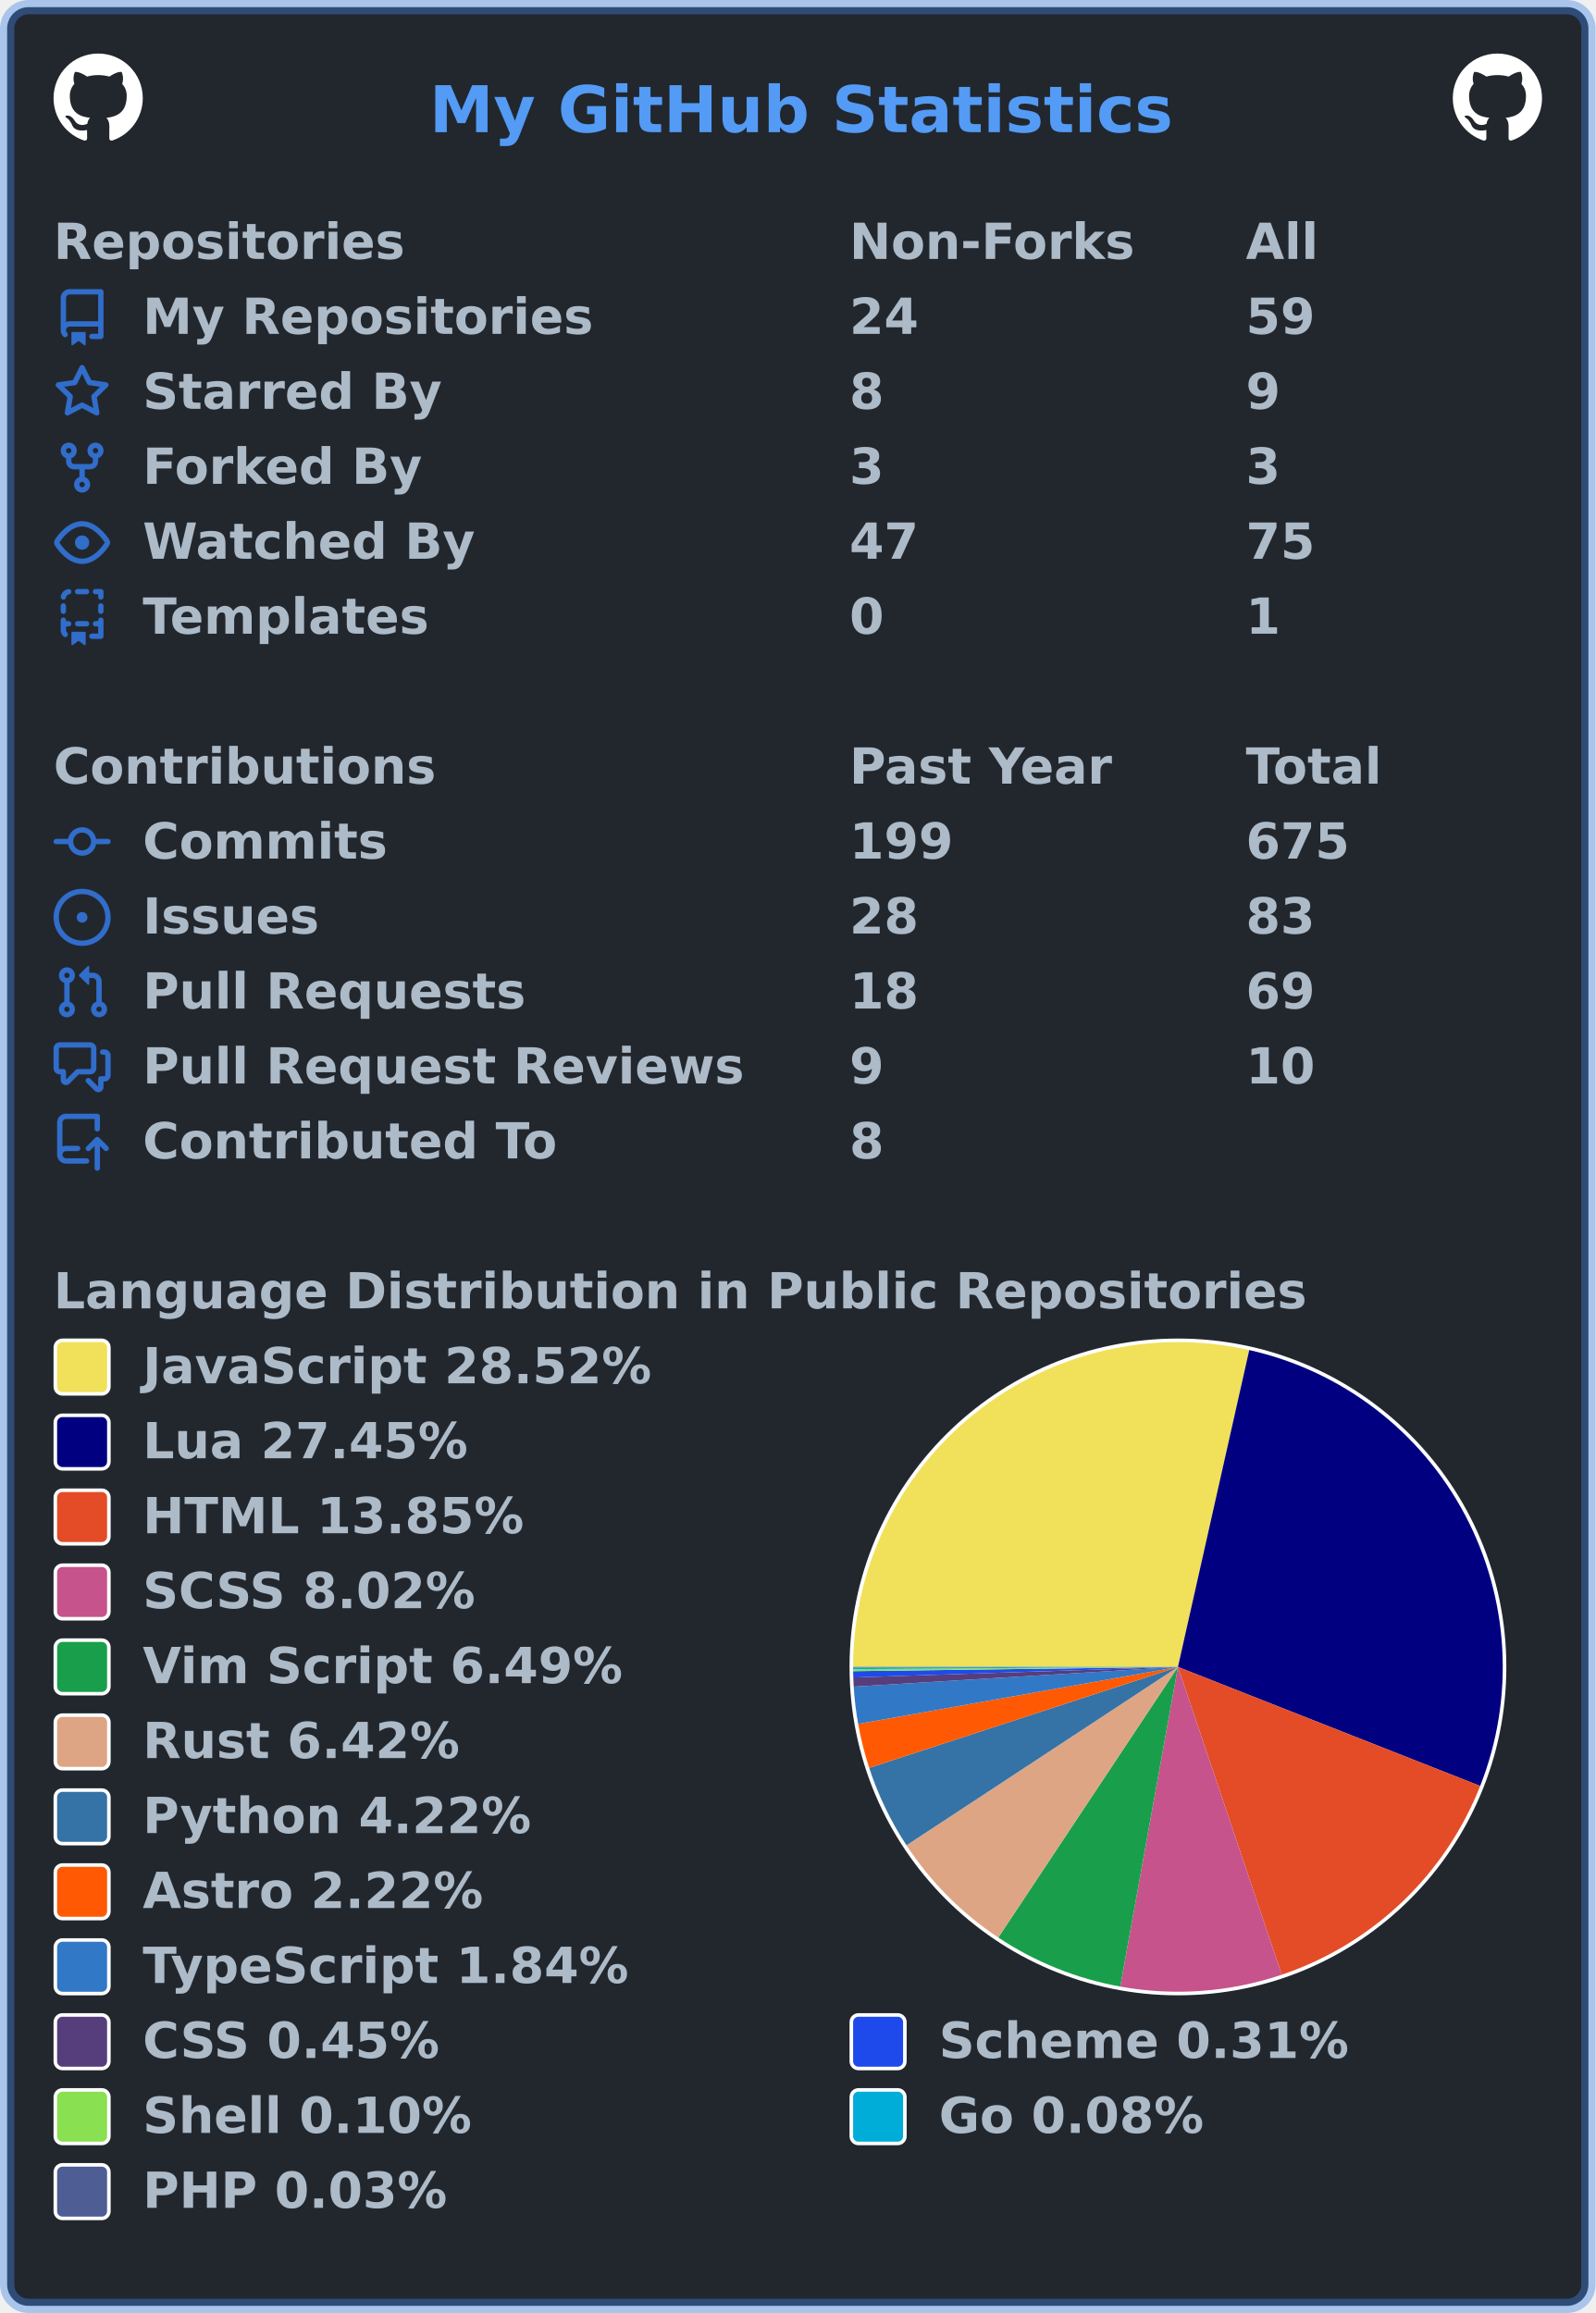
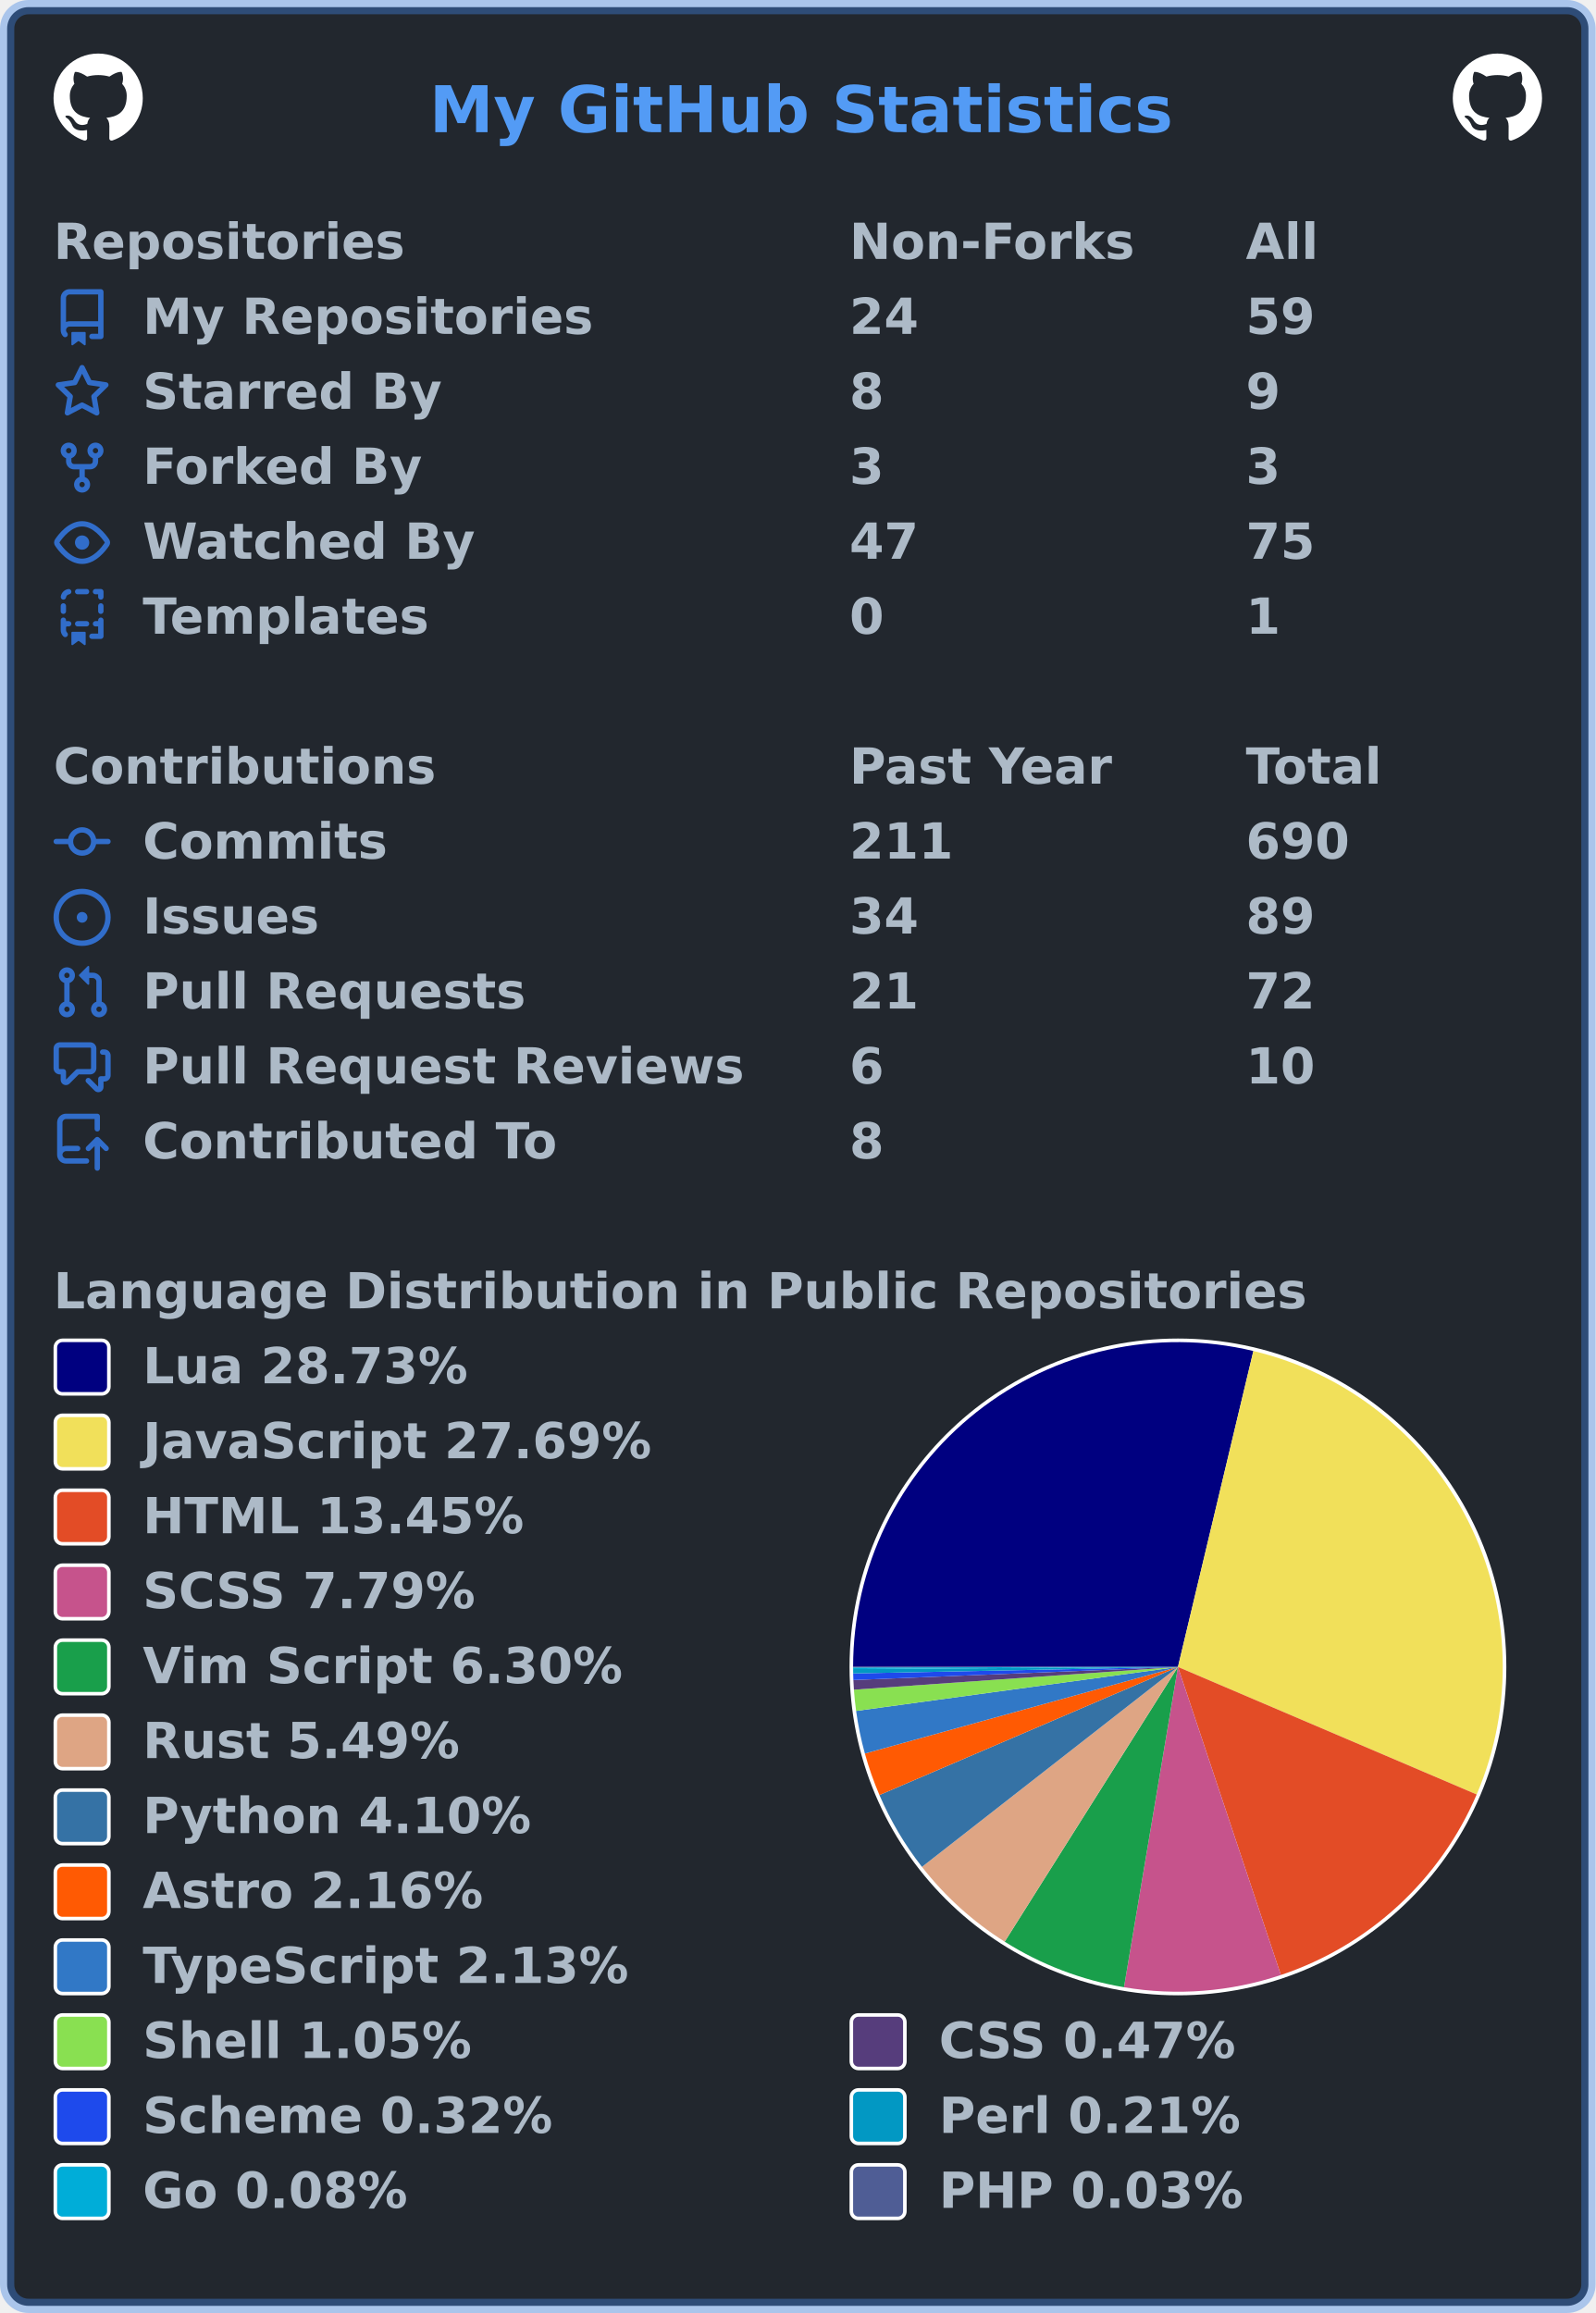
<svg xmlns="http://www.w3.org/2000/svg" width="447" height="648" viewBox="0 0 447 648" lang="en" xml:lang="en">
  <rect x="2" y="2" stroke-width="4" rx="6" width="443" height="644" stroke="rgba(65,132,228,0.4)" fill="#22272e" />
  <g font-weight="600" font-size="110pt" font-family="Verdana,Geneva,DejaVu Sans,sans-serif" text-rendering="geometricPrecision">
    <text x="978" y="301" lengthAdjust="spacingAndGlyphs" textLength="1671" transform="scale(0.123)" fill="#539bf5">My GitHub Statistics</text>
    <svg x="15" y="15" width="25" height="25" viewBox="0 0 16 16">
      <path fill="#ffffff" fill-rule="evenodd" d="M8 0C3.58 0 0 3.58 0 8c0 3.54 2.29 6.53 5.47 7.59.4.07.55-.17.55-.38 0-.19-.01-.82-.01-1.49-2.01.37-2.53-.49-2.69-.94-.09-.23-.48-.94-.82-1.13-.28-.15-.68-.52-.01-.53.63-.01 1.08.58 1.23.82.72 1.21 1.87.87 2.33.66.07-.52.28-.87.51-1.07-1.78-.2-3.64-.89-3.64-3.95 0-.87.31-1.59.82-2.15-.08-.2-.36-1.02.08-2.12 0 0 .67-.21 2.2.82.64-.18 1.32-.27 2-.27.68 0 1.36.09 2 .27 1.53-1.04 2.2-.82 2.2-.82.44 1.1.16 1.92.08 2.12.51.56.82 1.27.82 2.15 0 3.07-1.87 3.75-3.65 3.95.29.25.54.73.54 1.48 0 1.07-.01 1.93-.01 2.2 0 .21.15.46.55.38A8.013 8.013 0 0016 8c0-4.42-3.58-8-8-8z" />
    </svg>
    <svg x="407" y="15" width="25" height="25" viewBox="0 0 16 16">
      <path fill="#ffffff" fill-rule="evenodd" d="M8 0C3.58 0 0 3.58 0 8c0 3.54 2.29 6.53 5.47 7.59.4.07.55-.17.55-.38 0-.19-.01-.82-.01-1.49-2.01.37-2.53-.49-2.69-.94-.09-.23-.48-.94-.82-1.13-.28-.15-.68-.52-.01-.53.63-.01 1.08.58 1.23.82.72 1.21 1.87.87 2.33.66.07-.52.28-.87.51-1.07-1.78-.2-3.64-.89-3.64-3.95 0-.87.31-1.59.82-2.15-.08-.2-.36-1.02.08-2.12 0 0 .67-.21 2.2.82.64-.18 1.32-.27 2-.27.68 0 1.36.09 2 .27 1.53-1.04 2.2-.82 2.2-.82.44 1.1.16 1.92.08 2.12.51.56.82 1.27.82 2.15 0 3.07-1.87 3.75-3.65 3.95.29.25.54.73.54 1.48 0 1.07-.01 1.93-.01 2.2 0 .21.15.46.55.38A8.013 8.013 0 0016 8c0-4.42-3.58-8-8-8z" />
    </svg>
    <g transform="translate(0, 60)" fill="#adbac7">
      <g transform="translate(15, 0)">
        <g transform="scale(0.095)">
          <text x="0" y="132" textLength="1020" lengthAdjust="spacingAndGlyphs">Repositories</text>
          <text x="2347" y="132" textLength="832" lengthAdjust="spacingAndGlyphs">Non-Forks</text>
          <text x="3516" y="132" textLength="206" lengthAdjust="spacingAndGlyphs">All</text>
        </g>
      </g>
      <g transform="translate(15, 21)">
        <path fill="#316dca" fill-rule="evenodd" d="M2 2.5A2.5 2.5 0 014.5 0h8.75a.75.75 0 01.75.75v12.5a.75.75 0 01-.75.75h-2.5a.75.75 0 110-1.5h1.75v-2h-8a1 1 0 00-.714 1.7.75.75 0 01-1.072 1.05A2.495 2.495 0 012 11.5v-9zm10.5-1V9h-8c-.356 0-.694.074-1 .208V2.5a1 1 0 011-1h8zM5 12.25v3.25a.25.25 0 00.4.2l1.45-1.087a.25.25 0 01.3 0L8.6 15.7a.25.25 0 00.4-.2v-3.25a.25.25 0 00-.25-.25h-3.5a.25.25 0 00-.25.25z" />
        <g transform="scale(0.095)">
          <text lengthAdjust="spacingAndGlyphs" textLength="1312" x="263" y="132">My Repositories</text>
          <text lengthAdjust="spacingAndGlyphs" textLength="210" x="2347" y="132">24</text>
          <text lengthAdjust="spacingAndGlyphs" textLength="210" x="3516" y="132">59</text>
        </g>
      </g>
      <g transform="translate(15, 42)">
        <path fill="#316dca" fill-rule="evenodd" d="M8 .25a.75.75 0 01.673.418l1.882 3.815 4.21.612a.75.75 0 01.416 1.279l-3.046 2.97.719 4.192a.75.75 0 01-1.088.791L8 12.347l-3.766 1.98a.75.75 0 01-1.088-.79l.72-4.194L.818 6.374a.75.75 0 01.416-1.28l4.21-.611L7.327.668A.75.75 0 018 .25zm0 2.445L6.615 5.5a.75.75 0 01-.564.41l-3.097.45 2.24 2.184a.75.75 0 01.216.664l-.528 3.084 2.769-1.456a.75.75 0 01.698 0l2.77 1.456-.53-3.084a.75.75 0 01.216-.664l2.24-2.183-3.096-.45a.75.75 0 01-.564-.41L8 2.694v.001z" />
        <g transform="scale(0.095)">
          <text lengthAdjust="spacingAndGlyphs" textLength="874" x="263" y="132">Starred By</text>
          <text lengthAdjust="spacingAndGlyphs" textLength="105" x="2347" y="132">8</text>
          <text lengthAdjust="spacingAndGlyphs" textLength="105" x="3516" y="132">9</text>
        </g>
      </g>
      <g transform="translate(15, 63)">
        <path fill="#316dca" fill-rule="evenodd" d="M5 3.25a.75.75 0 11-1.5 0 .75.75 0 011.5 0zm0 2.122a2.25 2.25 0 10-1.5 0v.878A2.25 2.25 0 005.75 8.5h1.5v2.128a2.251 2.251 0 101.5 0V8.5h1.5a2.25 2.25 0 002.25-2.25v-.878a2.25 2.25 0 10-1.5 0v.878a.75.75 0 01-.75.75h-4.5A.75.75 0 015 6.25v-.878zm3.75 7.378a.75.75 0 11-1.5 0 .75.75 0 011.5 0zm3-8.75a.75.75 0 100-1.5.75.75 0 000 1.5z" />
        <g transform="scale(0.095)">
          <text lengthAdjust="spacingAndGlyphs" textLength="828" x="263" y="132">Forked By</text>
          <text lengthAdjust="spacingAndGlyphs" textLength="105" x="2347" y="132">3</text>
          <text lengthAdjust="spacingAndGlyphs" textLength="105" x="3516" y="132">3</text>
        </g>
      </g>
      <g transform="translate(15, 84)">
        <path fill="#316dca" fill-rule="evenodd" d="M1.679 7.932c.412-.621 1.242-1.75 2.366-2.717C5.175 4.242 6.527 3.5 8 3.5c1.473 0 2.824.742 3.955 1.715 1.124.967 1.954 2.096 2.366 2.717a.119.119 0 010 .136c-.412.621-1.242 1.75-2.366 2.717C10.825 11.758 9.473 12.5 8 12.5c-1.473 0-2.824-.742-3.955-1.715C2.92 9.818 2.09 8.69 1.679 8.068a.119.119 0 010-.136zM8 2c-1.981 0-3.67.992-4.933 2.078C1.797 5.169.88 6.423.43 7.1a1.619 1.619 0 000 1.798c.45.678 1.367 1.932 2.637 3.024C4.329 13.008 6.019 14 8 14c1.981 0 3.67-.992 4.933-2.078 1.27-1.091 2.187-2.345 2.637-3.023a1.619 1.619 0 000-1.798c-.45-.678-1.367-1.932-2.637-3.023C11.671 2.992 9.981 2 8 2zm0 8a2 2 0 100-4 2 2 0 000 4z" />
        <g transform="scale(0.095)">
          <text lengthAdjust="spacingAndGlyphs" textLength="993" x="263" y="132">Watched By</text>
          <text lengthAdjust="spacingAndGlyphs" textLength="210" x="2347" y="132">47</text>
          <text lengthAdjust="spacingAndGlyphs" textLength="210" x="3516" y="132">75</text>
        </g>
      </g>
      <g transform="translate(15, 105)">
        <path fill="#316dca" fill-rule="evenodd" d="M6 .75A.75.75 0 016.75 0h2.5a.75.75 0 010 1.5h-2.5A.75.75 0 016 .75zm5 0a.75.75 0 01.75-.75h1.5a.75.75 0 01.75.75v1.5a.75.75 0 01-1.5 0V1.5h-.75A.75.75 0 0111 .75zM4.992.662a.75.75 0 01-.636.848c-.436.063-.783.41-.846.846a.75.75 0 01-1.485-.212A2.501 2.501 0 014.144.025a.75.75 0 01.848.637zM2.75 4a.75.75 0 01.75.75v1.5a.75.75 0 01-1.5 0v-1.5A.75.75 0 012.75 4zm10.5 0a.75.75 0 01.75.75v1.5a.75.75 0 01-1.5 0v-1.5a.75.75 0 01.75-.75zM2.75 8a.75.75 0 01.75.75v.268A1.72 1.72 0 013.75 9h.5a.75.75 0 010 1.5h-.5a.25.25 0 00-.25.25v.75c0 .28.114.532.3.714a.75.75 0 01-1.05 1.072A2.495 2.495 0 012 11.5V8.75A.75.75 0 012.75 8zm10.5 0a.75.75 0 01.75.75v4.5a.75.75 0 01-.75.75h-2.5a.75.75 0 010-1.5h1.75v-2h-.75a.75.75 0 010-1.5h.75v-.25a.75.75 0 01.75-.75zM6 9.75A.75.75 0 016.75 9h2.5a.75.75 0 010 1.5h-2.5A.75.75 0 016 9.75zm-1 2.5v3.25a.25.25 0 00.4.2l1.45-1.087a.25.25 0 01.3 0L8.6 15.7a.25.25 0 00.4-.2v-3.25a.25.25 0 00-.25-.25h-3.5a.25.25 0 00-.25.25z" />
        <g transform="scale(0.095)">
          <text lengthAdjust="spacingAndGlyphs" textLength="868" x="263" y="132">Templates</text>
          <text lengthAdjust="spacingAndGlyphs" textLength="105" x="2347" y="132">0</text>
          <text lengthAdjust="spacingAndGlyphs" textLength="105" x="3516" y="132">1</text>
        </g>
      </g>
    </g>
    <g transform="translate(0, 207)" fill="#adbac7">
      <g transform="translate(15, 0)">
        <g transform="scale(0.095)">
          <text x="0" y="132" textLength="1112" lengthAdjust="spacingAndGlyphs">Contributions</text>
          <text x="2347" y="132" textLength="774" lengthAdjust="spacingAndGlyphs">Past Year</text>
          <text x="3516" y="132" textLength="414" lengthAdjust="spacingAndGlyphs">Total</text>
        </g>
      </g>
      <g transform="translate(15, 21)">
        <path fill="#316dca" fill-rule="evenodd" d="M10.5 7.75a2.5 2.5 0 11-5 0 2.5 2.5 0 015 0zm1.43.75a4.002 4.002 0 01-7.86 0H.75a.75.75 0 110-1.5h3.32a4.001 4.001 0 017.86 0h3.32a.75.75 0 110 1.5h-3.32z" />
        <g transform="scale(0.095)">
          <text lengthAdjust="spacingAndGlyphs" textLength="734" x="263" y="132">Commits</text>
-           <text lengthAdjust="spacingAndGlyphs" textLength="315" x="2347" y="132">199</text>
-           <text lengthAdjust="spacingAndGlyphs" textLength="315" x="3516" y="132">675</text>
+           <text lengthAdjust="spacingAndGlyphs" textLength="315" x="2347" y="132">211</text>
+           <text lengthAdjust="spacingAndGlyphs" textLength="315" x="3516" y="132">690</text>
        </g>
      </g>
      <g transform="translate(15, 42)">
        <path fill="#316dca" d="M8 9.5a1.5 1.5 0 100-3 1.5 1.5 0 000 3z" />
        <path fill="#316dca" fill-rule="evenodd" d="M8 0a8 8 0 100 16A8 8 0 008 0zM1.5 8a6.5 6.5 0 1113 0 6.5 6.5 0 01-13 0z" />
        <g transform="scale(0.095)">
          <text lengthAdjust="spacingAndGlyphs" textLength="512" x="263" y="132">Issues</text>
-           <text lengthAdjust="spacingAndGlyphs" textLength="210" x="2347" y="132">28</text>
-           <text lengthAdjust="spacingAndGlyphs" textLength="210" x="3516" y="132">83</text>
+           <text lengthAdjust="spacingAndGlyphs" textLength="210" x="2347" y="132">34</text>
+           <text lengthAdjust="spacingAndGlyphs" textLength="210" x="3516" y="132">89</text>
        </g>
      </g>
      <g transform="translate(15, 63)">
        <path fill="#316dca" fill-rule="evenodd" d="M7.177 3.073L9.573.677A.25.25 0 0110 .854v4.792a.25.25 0 01-.427.177L7.177 3.427a.25.25 0 010-.354zM3.75 2.5a.75.75 0 100 1.5.75.75 0 000-1.5zm-2.25.75a2.25 2.25 0 113 2.122v5.256a2.251 2.251 0 11-1.5 0V5.372A2.25 2.25 0 011.5 3.25zM11 2.5h-1V4h1a1 1 0 011 1v5.628a2.251 2.251 0 101.5 0V5A2.5 2.5 0 0011 2.5zm1 10.25a.75.75 0 111.5 0 .75.75 0 01-1.5 0zM3.75 12a.75.75 0 100 1.5.75.75 0 000-1.5z" />
        <g transform="scale(0.095)">
          <text lengthAdjust="spacingAndGlyphs" textLength="1113" x="263" y="132">Pull Requests</text>
-           <text lengthAdjust="spacingAndGlyphs" textLength="210" x="2347" y="132">18</text>
-           <text lengthAdjust="spacingAndGlyphs" textLength="210" x="3516" y="132">69</text>
+           <text lengthAdjust="spacingAndGlyphs" textLength="210" x="2347" y="132">21</text>
+           <text lengthAdjust="spacingAndGlyphs" textLength="210" x="3516" y="132">72</text>
        </g>
      </g>
      <g transform="translate(15, 84)">
        <path fill="#316dca" fill-rule="evenodd" d="M1.5 2.75a.25.25 0 01.25-.25h8.5a.25.25 0 01.25.25v5.5a.25.25 0 01-.25.25h-3.5a.75.75 0 00-.53.22L3.5 11.44V9.25a.75.75 0 00-.75-.75h-1a.25.25 0 01-.25-.25v-5.5zM1.75 1A1.75 1.75 0 000 2.75v5.5C0 9.216.784 10 1.75 10H2v1.543a1.457 1.457 0 002.487 1.03L7.061 10h3.189A1.75 1.75 0 0012 8.25v-5.5A1.75 1.75 0 0010.25 1h-8.5zM14.5 4.75a.25.25 0 00-.25-.25h-.5a.75.75 0 110-1.5h.5c.966 0 1.75.784 1.75 1.75v5.5A1.75 1.75 0 0114.25 12H14v1.543a1.457 1.457 0 01-2.487 1.03L9.22 12.28a.75.75 0 111.06-1.06l2.22 2.22v-2.19a.75.75 0 01.75-.75h1a.25.25 0 00.25-.25v-5.5z" />
        <g transform="scale(0.095)">
          <text lengthAdjust="spacingAndGlyphs" textLength="1762" x="263" y="132">Pull Request Reviews</text>
-           <text lengthAdjust="spacingAndGlyphs" textLength="105" x="2347" y="132">9</text>
+           <text lengthAdjust="spacingAndGlyphs" textLength="105" x="2347" y="132">6</text>
          <text lengthAdjust="spacingAndGlyphs" textLength="210" x="3516" y="132">10</text>
        </g>
      </g>
      <g transform="translate(15, 105)">
        <path fill="#316dca" fill-rule="evenodd" d="M1 2.5A2.5 2.5 0 013.5 0h8.75a.75.75 0 01.75.75v3.5a.75.75 0 01-1.5 0V1.5h-8a1 1 0 00-1 1v6.708A2.492 2.492 0 013.5 9h3.25a.75.75 0 010 1.5H3.5a1 1 0 100 2h5.75a.75.75 0 010 1.5H3.5A2.5 2.5 0 011 11.5v-9zm13.23 7.79a.75.75 0 001.06-1.06l-2.505-2.505a.75.75 0 00-1.06 0L9.22 9.229a.75.75 0 001.06 1.061l1.225-1.224v6.184a.75.75 0 001.5 0V9.066l1.224 1.224z" />
        <g transform="scale(0.095)">
          <text lengthAdjust="spacingAndGlyphs" textLength="1234" x="263" y="132">Contributed To</text>
          <text lengthAdjust="spacingAndGlyphs" textLength="105" x="2347" y="132">8</text>
        </g>
      </g>
    </g>
    <g transform="translate(0, 354)" fill="#adbac7">
      <g transform="translate(15, 0)">
        <g transform="scale(0.095)">
          <text x="0" y="132" textLength="3652" lengthAdjust="spacingAndGlyphs">Language Distribution in Public Repositories</text>
        </g>
      </g>
      <g transform="translate(238, 21)">
        <circle cx="92" cy="92" r="92" fill="#ffffff" />
      </g>
      <g transform="translate(239, 22)">
        <g>
-           <path fill-rule="evenodd" fill="#f1e05a" d="M 0.0,91 A 91 91 0 0 1 110.978 2.22 L 91,91 Z" />
-           <path fill-rule="evenodd" fill="#000080" d="M 110.978,2.22 A 91 91 0 0 1 175.669 124.35 L 91,91 Z" />
-           <path fill-rule="evenodd" fill="#e34c26" d="M 175.669,124.35 A 91 91 0 0 1 120.094 177.224 L 91,91 Z" />
-           <path fill-rule="evenodd" fill="#c6538c" d="M 120.094,177.224 A 91 91 0 0 1 74.835 180.553 L 91,91 Z" />
-           <path fill-rule="evenodd" fill="#199f4b" d="M 74.835,180.553 A 91 91 0 0 1 40.663 166.81 L 91,91 Z" />
-           <path fill-rule="evenodd" fill="#dea584" d="M 40.663,166.81 A 91 91 0 0 1 14.952 140.977 L 91,91 Z" />
-           <path fill-rule="evenodd" fill="#3572A5" d="M 14.952,140.977 A 91 91 0 0 1 4.506 119.279 L 91,91 Z" />
-           <path fill-rule="evenodd" fill="#ff5a03" d="M 4.506,119.279 A 91 91 0 0 1 1.412 106.97 L 91,91 Z" />
-           <path fill-rule="evenodd" fill="#3178c6" d="M 1.412,106.97 A 91 91 0 0 1 0.168 96.526 L 91,91 Z" />
-           <path fill-rule="evenodd" fill="#563d7c" d="M 0.168,96.526 A 91 91 0 0 1 0.048 93.947 L 91,91 Z" />
-           <path fill-rule="evenodd" fill="#1e4aec" d="M 0.048,93.947 A 91 91 0 0 1 0.008 92.188 L 91,91 Z" />
-           <path fill-rule="evenodd" fill="#89e051" d="M 0.008,92.188 A 91 91 0 0 1 0.002 91.625 L 91,91 Z" />
-           <path fill-rule="evenodd" fill="#00ADD8" d="M 0.002,91.625 A 91 91 0 0 1 0 91.152 L 91,91 Z" />
-           <path fill-rule="evenodd" fill="#4F5D95" d="M 0,91.152 A 91 91 0 0 1 0.0 91 L 91,91 Z" />
+           <path fill-rule="evenodd" fill="#000080" d="M 0.0,91 A 91 91 0 0 1 112.133 2.488 L 91,91 Z" />
+           <path fill-rule="evenodd" fill="#f1e05a" d="M 112.133,2.488 A 91 91 0 0 1 174.691 126.733 L 91,91 Z" />
+           <path fill-rule="evenodd" fill="#e34c26" d="M 174.691,126.733 A 91 91 0 0 1 119.837 177.31 L 91,91 Z" />
+           <path fill-rule="evenodd" fill="#c6538c" d="M 119.837,177.31 A 91 91 0 0 1 75.883 180.736 L 91,91 Z" />
+           <path fill-rule="evenodd" fill="#199f4b" d="M 75.883,180.736 A 91 91 0 0 1 42.463 167.975 L 91,91 Z" />
+           <path fill-rule="evenodd" fill="#dea584" d="M 42.463,167.975 A 91 91 0 0 1 19.286 147.018 L 91,91 Z" />
+           <path fill-rule="evenodd" fill="#3572A5" d="M 19.286,147.018 A 91 91 0 0 1 7.377 126.892 L 91,91 Z" />
+           <path fill-rule="evenodd" fill="#ff5a03" d="M 7.377,126.892 A 91 91 0 0 1 3.295 115.265 L 91,91 Z" />
+           <path fill-rule="evenodd" fill="#3178c6" d="M 3.295,115.265 A 91 91 0 0 1 0.839 103.326 L 91,91 Z" />
+           <path fill-rule="evenodd" fill="#89e051" d="M 0.839,103.326 A 91 91 0 0 1 0.224 97.376 L 91,91 Z" />
+           <path fill-rule="evenodd" fill="#563d7c" d="M 0.224,97.376 A 91 91 0 0 1 0.074 94.669 L 91,91 Z" />
+           <path fill-rule="evenodd" fill="#1e4aec" d="M 0.074,94.669 A 91 91 0 0 1 0.018 92.824 L 91,91 Z" />
+           <path fill-rule="evenodd" fill="#0298c3" d="M 0.018,92.824 A 91 91 0 0 1 0.002 91.607 L 91,91 Z" />
+           <path fill-rule="evenodd" fill="#00ADD8" d="M 0.002,91.607 A 91 91 0 0 1 0 91.148 L 91,91 Z" />
+           <path fill-rule="evenodd" fill="#4F5D95" d="M 0,91.148 A 91 91 0 0 1 0.0 91 L 91,91 Z" />
          <animateTransform attributeName="transform" attributeType="XML" type="rotate" from="0 91 91" to="360 91 91" dur="10s" repeatCount="indefinite" />
        </g>
      </g>
      <g transform="translate(15, 21)">
-         <rect x="0.5" y="0.5" rx="2" width="15" height="15" fill="#f1e05a" stroke-width="1" stroke="#ffffff" />
-         <text transform="scale(0.095)" x="263" y="132" textLength="1516" lengthAdjust="spacingAndGlyphs">JavaScript 28.52%</text>
+         <rect x="0.5" y="0.5" rx="2" width="15" height="15" fill="#000080" stroke-width="1" stroke="#ffffff" />
+         <text transform="scale(0.095)" x="263" y="132" textLength="980" lengthAdjust="spacingAndGlyphs">Lua 28.73%</text>
      </g>
      <g transform="translate(15, 42)">
-         <rect x="0.5" y="0.5" rx="2" width="15" height="15" fill="#000080" stroke-width="1" stroke="#ffffff" />
-         <text transform="scale(0.095)" x="263" y="132" textLength="980" lengthAdjust="spacingAndGlyphs">Lua 27.45%</text>
+         <rect x="0.5" y="0.5" rx="2" width="15" height="15" fill="#f1e05a" stroke-width="1" stroke="#ffffff" />
+         <text transform="scale(0.095)" x="263" y="132" textLength="1516" lengthAdjust="spacingAndGlyphs">JavaScript 27.69%</text>
      </g>
      <g transform="translate(15, 63)">
        <rect x="0.5" y="0.5" rx="2" width="15" height="15" fill="#e34c26" stroke-width="1" stroke="#ffffff" />
-         <text transform="scale(0.095)" x="263" y="132" textLength="1142" lengthAdjust="spacingAndGlyphs">HTML 13.85%</text>
+         <text transform="scale(0.095)" x="263" y="132" textLength="1142" lengthAdjust="spacingAndGlyphs">HTML 13.45%</text>
      </g>
      <g transform="translate(15, 84)">
        <rect x="0.5" y="0.5" rx="2" width="15" height="15" fill="#c6538c" stroke-width="1" stroke="#ffffff" />
-         <text transform="scale(0.095)" x="263" y="132" textLength="1008" lengthAdjust="spacingAndGlyphs">SCSS 8.02%</text>
+         <text transform="scale(0.095)" x="263" y="132" textLength="1008" lengthAdjust="spacingAndGlyphs">SCSS 7.79%</text>
      </g>
      <g transform="translate(15, 105)">
        <rect x="0.5" y="0.5" rx="2" width="15" height="15" fill="#199f4b" stroke-width="1" stroke="#ffffff" />
-         <text transform="scale(0.095)" x="263" y="132" textLength="1428" lengthAdjust="spacingAndGlyphs">Vim Script 6.49%</text>
+         <text transform="scale(0.095)" x="263" y="132" textLength="1428" lengthAdjust="spacingAndGlyphs">Vim Script 6.30%</text>
      </g>
      <g transform="translate(15, 126)">
        <rect x="0.5" y="0.5" rx="2" width="15" height="15" fill="#dea584" stroke-width="1" stroke="#ffffff" />
-         <text transform="scale(0.095)" x="263" y="132" textLength="946" lengthAdjust="spacingAndGlyphs">Rust 6.42%</text>
+         <text transform="scale(0.095)" x="263" y="132" textLength="946" lengthAdjust="spacingAndGlyphs">Rust 5.49%</text>
      </g>
      <g transform="translate(15, 147)">
        <rect x="0.5" y="0.5" rx="2" width="15" height="15" fill="#3572A5" stroke-width="1" stroke="#ffffff" />
-         <text transform="scale(0.095)" x="263" y="132" textLength="1149" lengthAdjust="spacingAndGlyphs">Python 4.22%</text>
+         <text transform="scale(0.095)" x="263" y="132" textLength="1149" lengthAdjust="spacingAndGlyphs">Python 4.10%</text>
      </g>
      <g transform="translate(15, 168)">
        <rect x="0.5" y="0.5" rx="2" width="15" height="15" fill="#ff5a03" stroke-width="1" stroke="#ffffff" />
-         <text transform="scale(0.095)" x="263" y="132" textLength="1008" lengthAdjust="spacingAndGlyphs">Astro 2.22%</text>
+         <text transform="scale(0.095)" x="263" y="132" textLength="1008" lengthAdjust="spacingAndGlyphs">Astro 2.16%</text>
      </g>
      <g transform="translate(15, 189)">
        <rect x="0.5" y="0.5" rx="2" width="15" height="15" fill="#3178c6" stroke-width="1" stroke="#ffffff" />
-         <text transform="scale(0.095)" x="263" y="132" textLength="1462" lengthAdjust="spacingAndGlyphs">TypeScript 1.84%</text>
+         <text transform="scale(0.095)" x="263" y="132" textLength="1462" lengthAdjust="spacingAndGlyphs">TypeScript 2.13%</text>
      </g>
      <g transform="translate(15, 210)">
-         <rect x="0.5" y="0.5" rx="2" width="15" height="15" fill="#563d7c" stroke-width="1" stroke="#ffffff" />
-         <text transform="scale(0.095)" x="263" y="132" textLength="903" lengthAdjust="spacingAndGlyphs">CSS 0.45%</text>
-         <rect x="223.5" y="0.5" rx="2" width="15" height="15" fill="#1e4aec" stroke-width="1" stroke="#ffffff" />
-         <text transform="scale(0.095)" x="2611" y="132" textLength="1242" lengthAdjust="spacingAndGlyphs">Scheme 0.31%</text>
+         <rect x="0.5" y="0.5" rx="2" width="15" height="15" fill="#89e051" stroke-width="1" stroke="#ffffff" />
+         <text transform="scale(0.095)" x="263" y="132" textLength="982" lengthAdjust="spacingAndGlyphs">Shell 1.05%</text>
+         <rect x="223.5" y="0.5" rx="2" width="15" height="15" fill="#563d7c" stroke-width="1" stroke="#ffffff" />
+         <text transform="scale(0.095)" x="2611" y="132" textLength="903" lengthAdjust="spacingAndGlyphs">CSS 0.47%</text>
      </g>
      <g transform="translate(15, 231)">
-         <rect x="0.5" y="0.5" rx="2" width="15" height="15" fill="#89e051" stroke-width="1" stroke="#ffffff" />
-         <text transform="scale(0.095)" x="263" y="132" textLength="982" lengthAdjust="spacingAndGlyphs">Shell 0.10%</text>
-         <rect x="223.5" y="0.5" rx="2" width="15" height="15" fill="#00ADD8" stroke-width="1" stroke="#ffffff" />
-         <text transform="scale(0.095)" x="2611" y="132" textLength="806" lengthAdjust="spacingAndGlyphs">Go 0.08%</text>
+         <rect x="0.5" y="0.5" rx="2" width="15" height="15" fill="#1e4aec" stroke-width="1" stroke="#ffffff" />
+         <text transform="scale(0.095)" x="263" y="132" textLength="1242" lengthAdjust="spacingAndGlyphs">Scheme 0.32%</text>
+         <rect x="223.5" y="0.5" rx="2" width="15" height="15" fill="#0298c3" stroke-width="1" stroke="#ffffff" />
+         <text transform="scale(0.095)" x="2611" y="132" textLength="892" lengthAdjust="spacingAndGlyphs">Perl 0.21%</text>
      </g>
      <g transform="translate(15, 252)">
-         <rect x="0.5" y="0.5" rx="2" width="15" height="15" fill="#4F5D95" stroke-width="1" stroke="#ffffff" />
-         <text transform="scale(0.095)" x="263" y="132" textLength="900" lengthAdjust="spacingAndGlyphs">PHP 0.03%</text>
+         <rect x="0.5" y="0.5" rx="2" width="15" height="15" fill="#00ADD8" stroke-width="1" stroke="#ffffff" />
+         <text transform="scale(0.095)" x="263" y="132" textLength="806" lengthAdjust="spacingAndGlyphs">Go 0.08%</text>
+         <rect x="223.5" y="0.5" rx="2" width="15" height="15" fill="#4F5D95" stroke-width="1" stroke="#ffffff" />
+         <text transform="scale(0.095)" x="2611" y="132" textLength="900" lengthAdjust="spacingAndGlyphs">PHP 0.03%</text>
      </g>
    </g>
  </g>
</svg>
